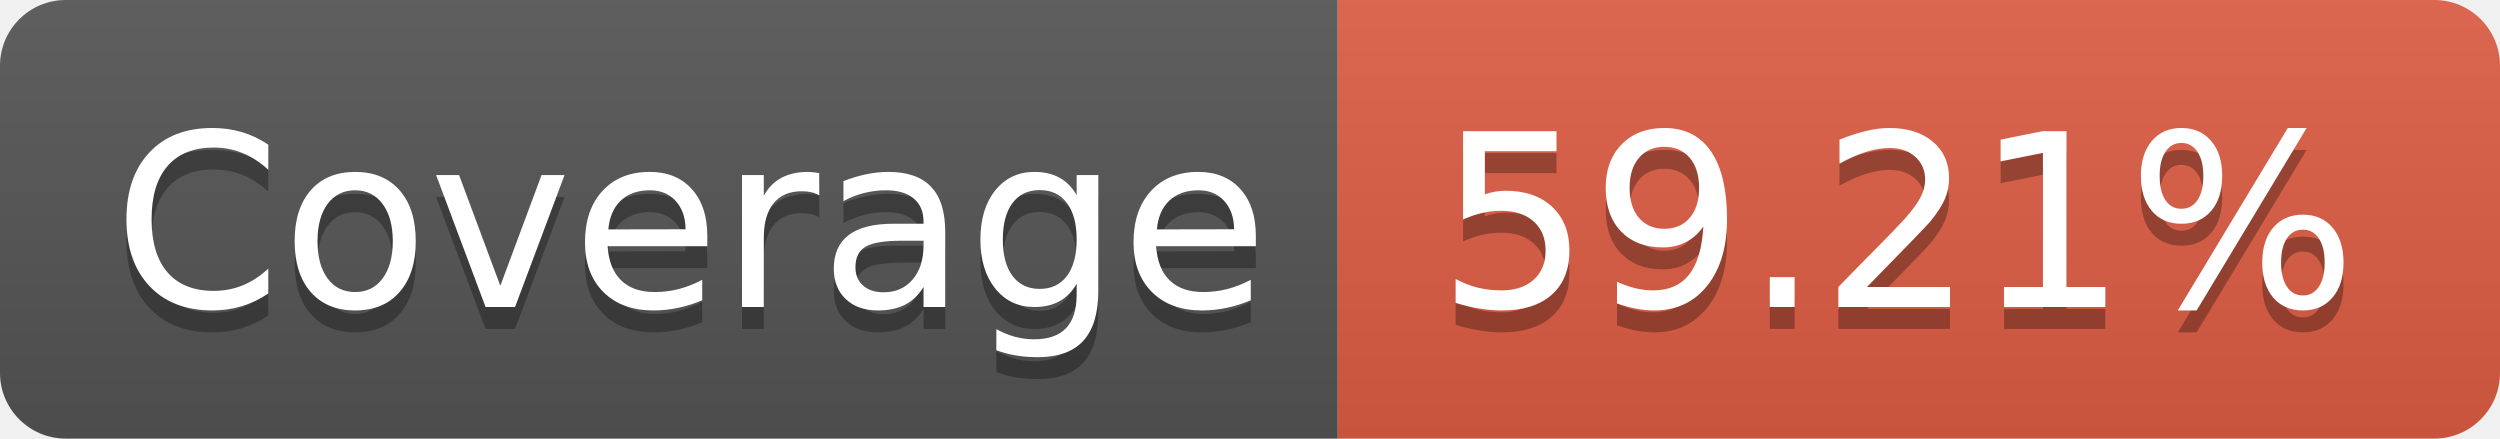
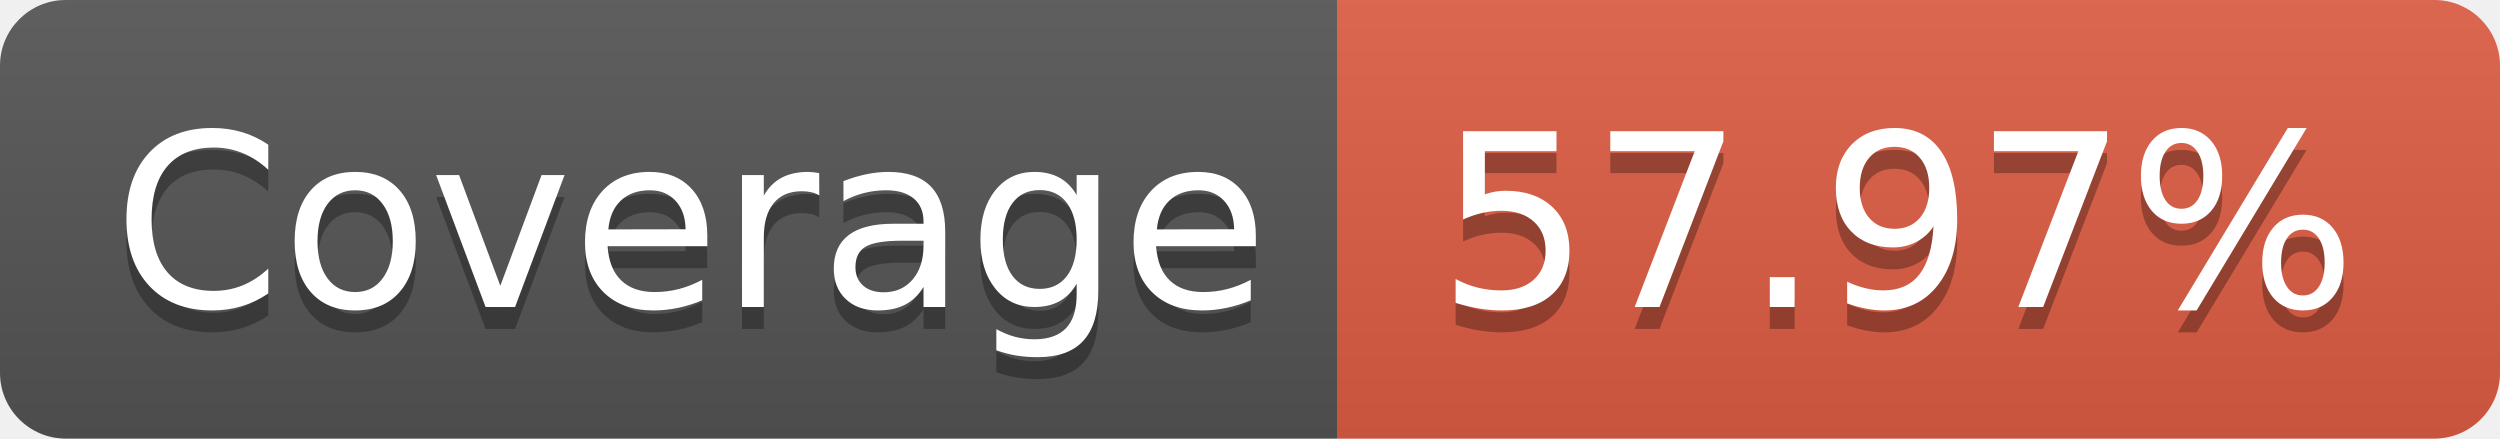
<svg xmlns="http://www.w3.org/2000/svg" width="114" height="20">
  <linearGradient id="b" x2="0" y2="100%">
    <stop offset="0" stop-color="#bbb" stop-opacity=".1" />
    <stop offset="1" stop-opacity=".1" />
  </linearGradient>
  <clipPath id="a">
    <rect width="114" height="20" rx="3" fill="#fff" />
  </clipPath>
  <g clip-path="url(#a)">
    <path fill="#555" d="M0 0h61v20H0z" />
    <path fill="#e05d44" d="M61 0h53v20H61z" />
    <path fill="url(#b)" d="M0 0h114v20H0z" />
  </g>
  <g fill="#fff" text-anchor="middle" font-family="DejaVu Sans,Verdana,Geneva,sans-serif" font-size="110">
    <text x="315" y="150" fill="#010101" fill-opacity=".3" transform="scale(.1)" textLength="510">Coverage</text>
    <text x="315" y="140" transform="scale(.1)" textLength="510">Coverage</text>
-     <text x="865" y="150" fill="#010101" fill-opacity=".3" transform="scale(.1)" textLength="430">59.21%</text>
-     <text x="865" y="140" transform="scale(.1)" textLength="430">59.21%</text>
+     <text x="865" y="150" fill="#010101" fill-opacity=".3" transform="scale(.1)" textLength="430">57.97%</text>
+     <text x="865" y="140" transform="scale(.1)" textLength="430">57.97%</text>
  </g>
</svg>
